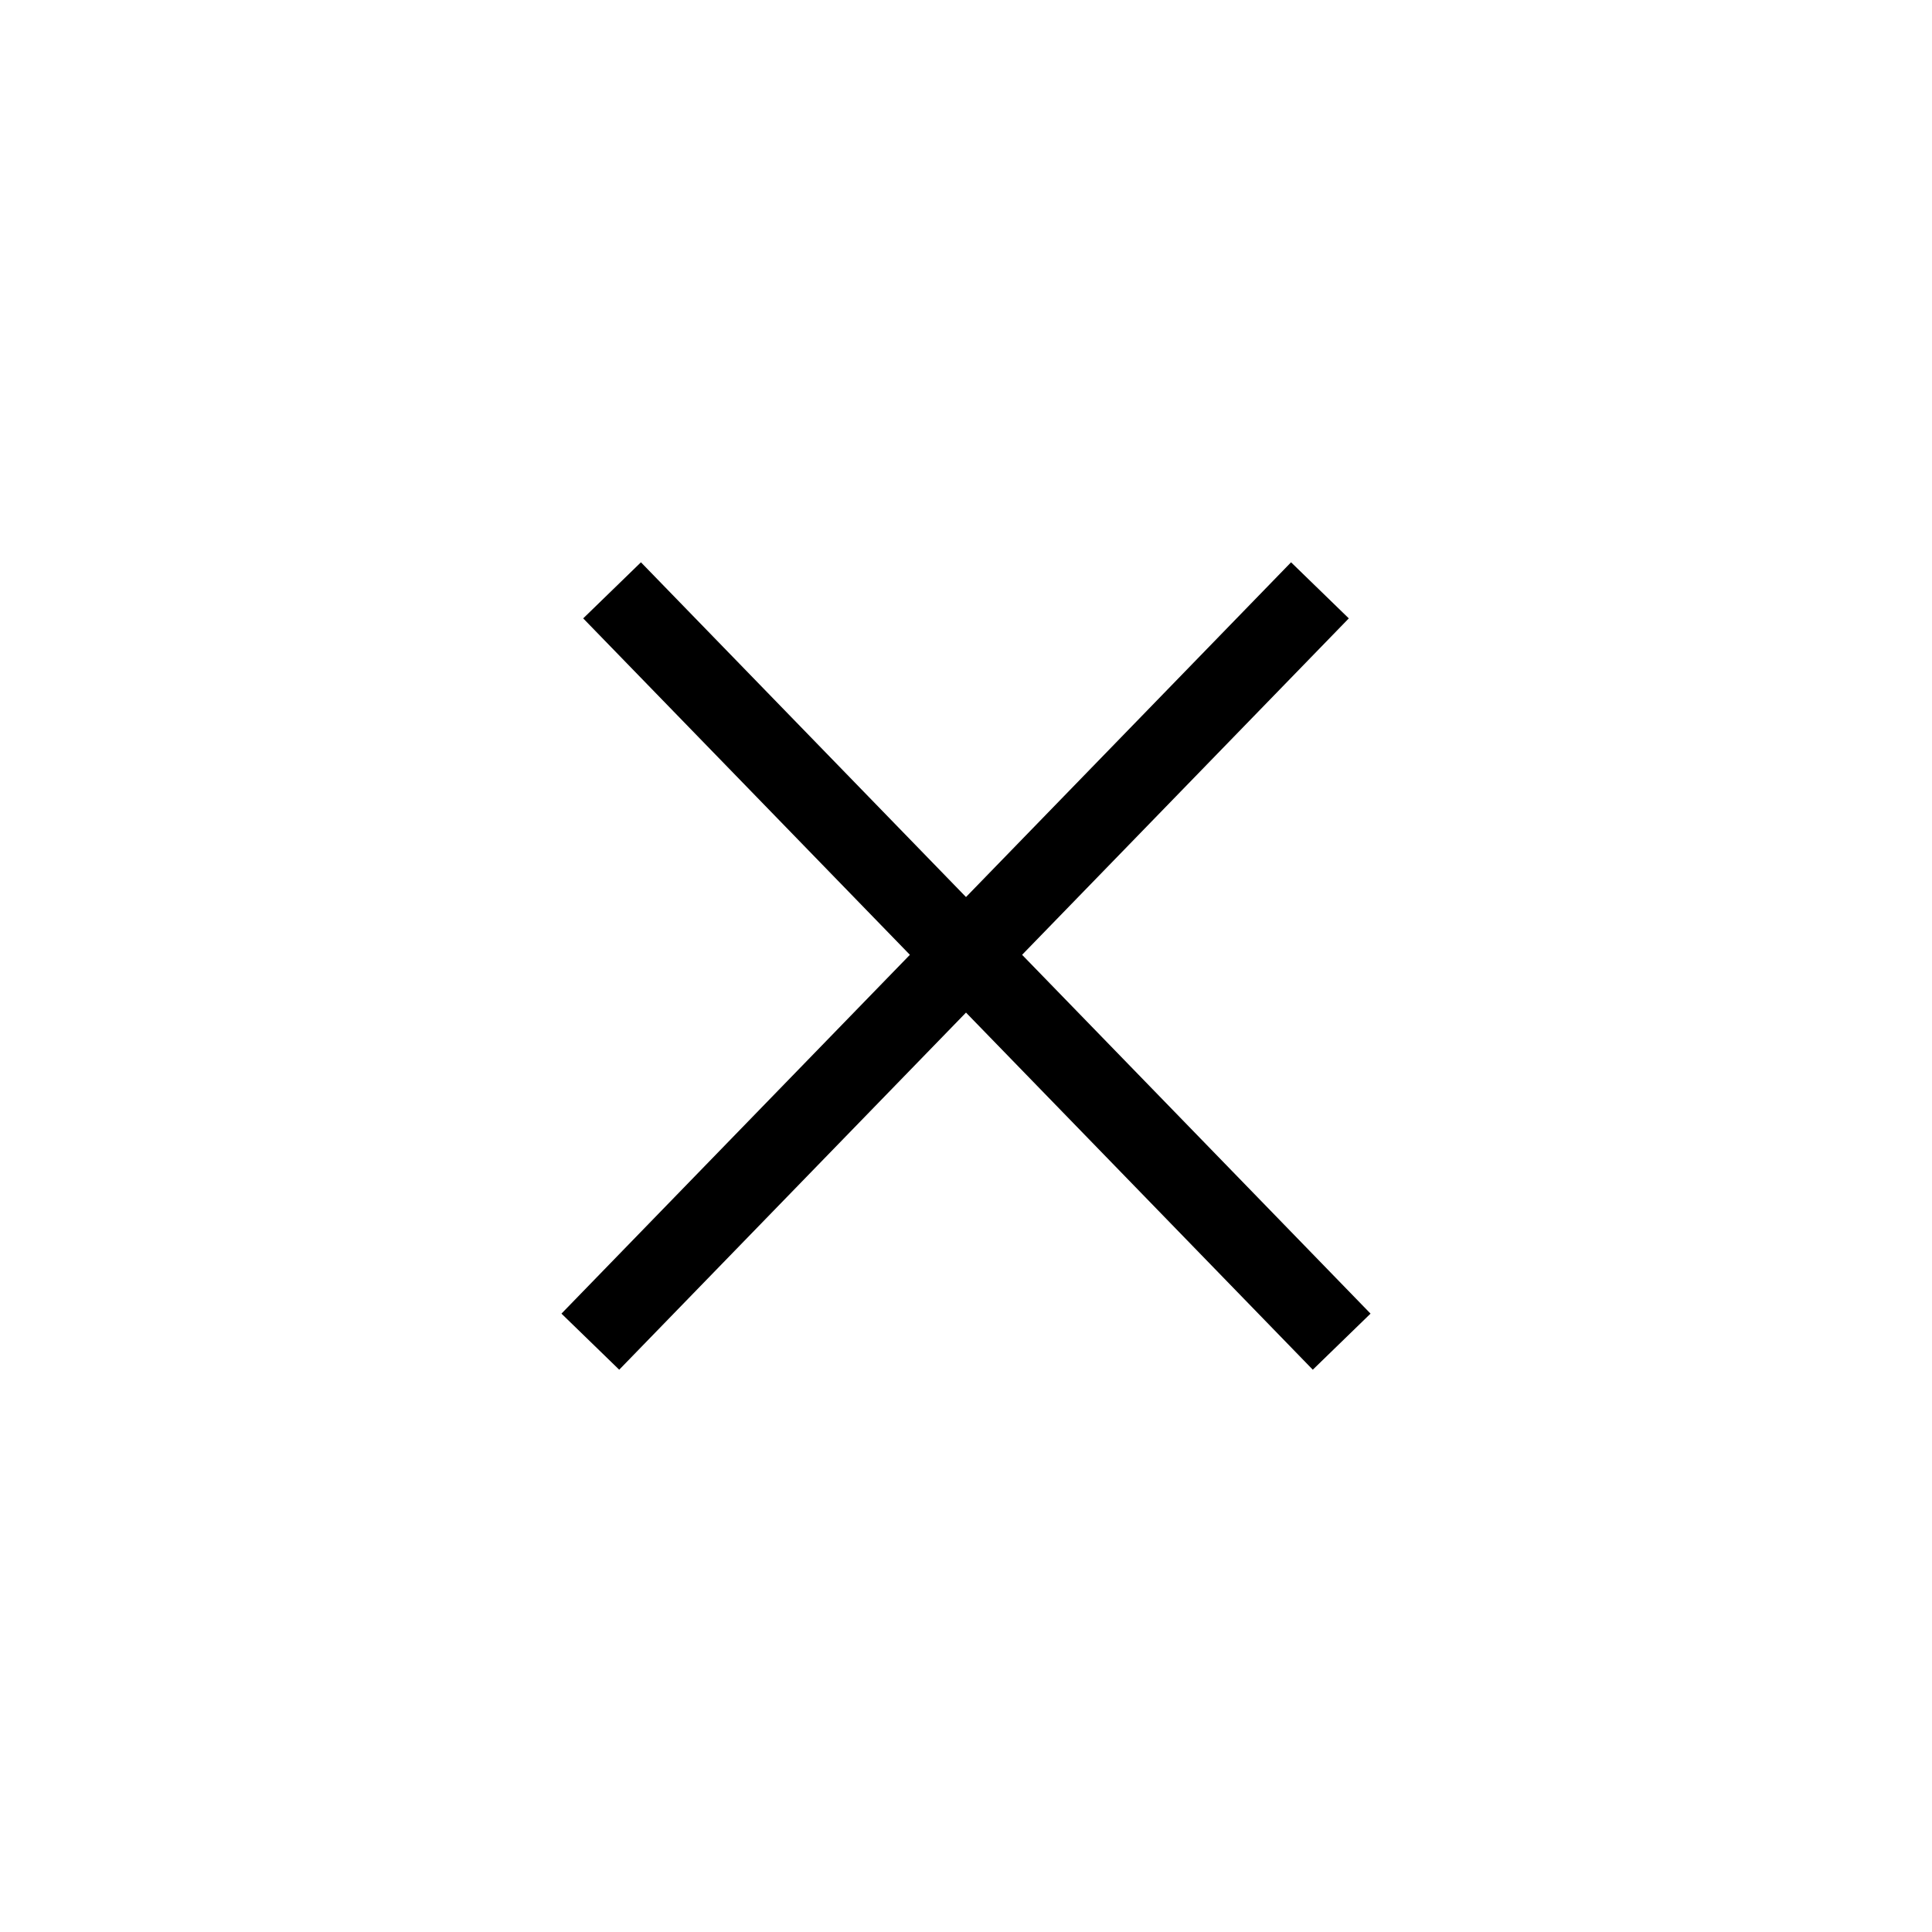
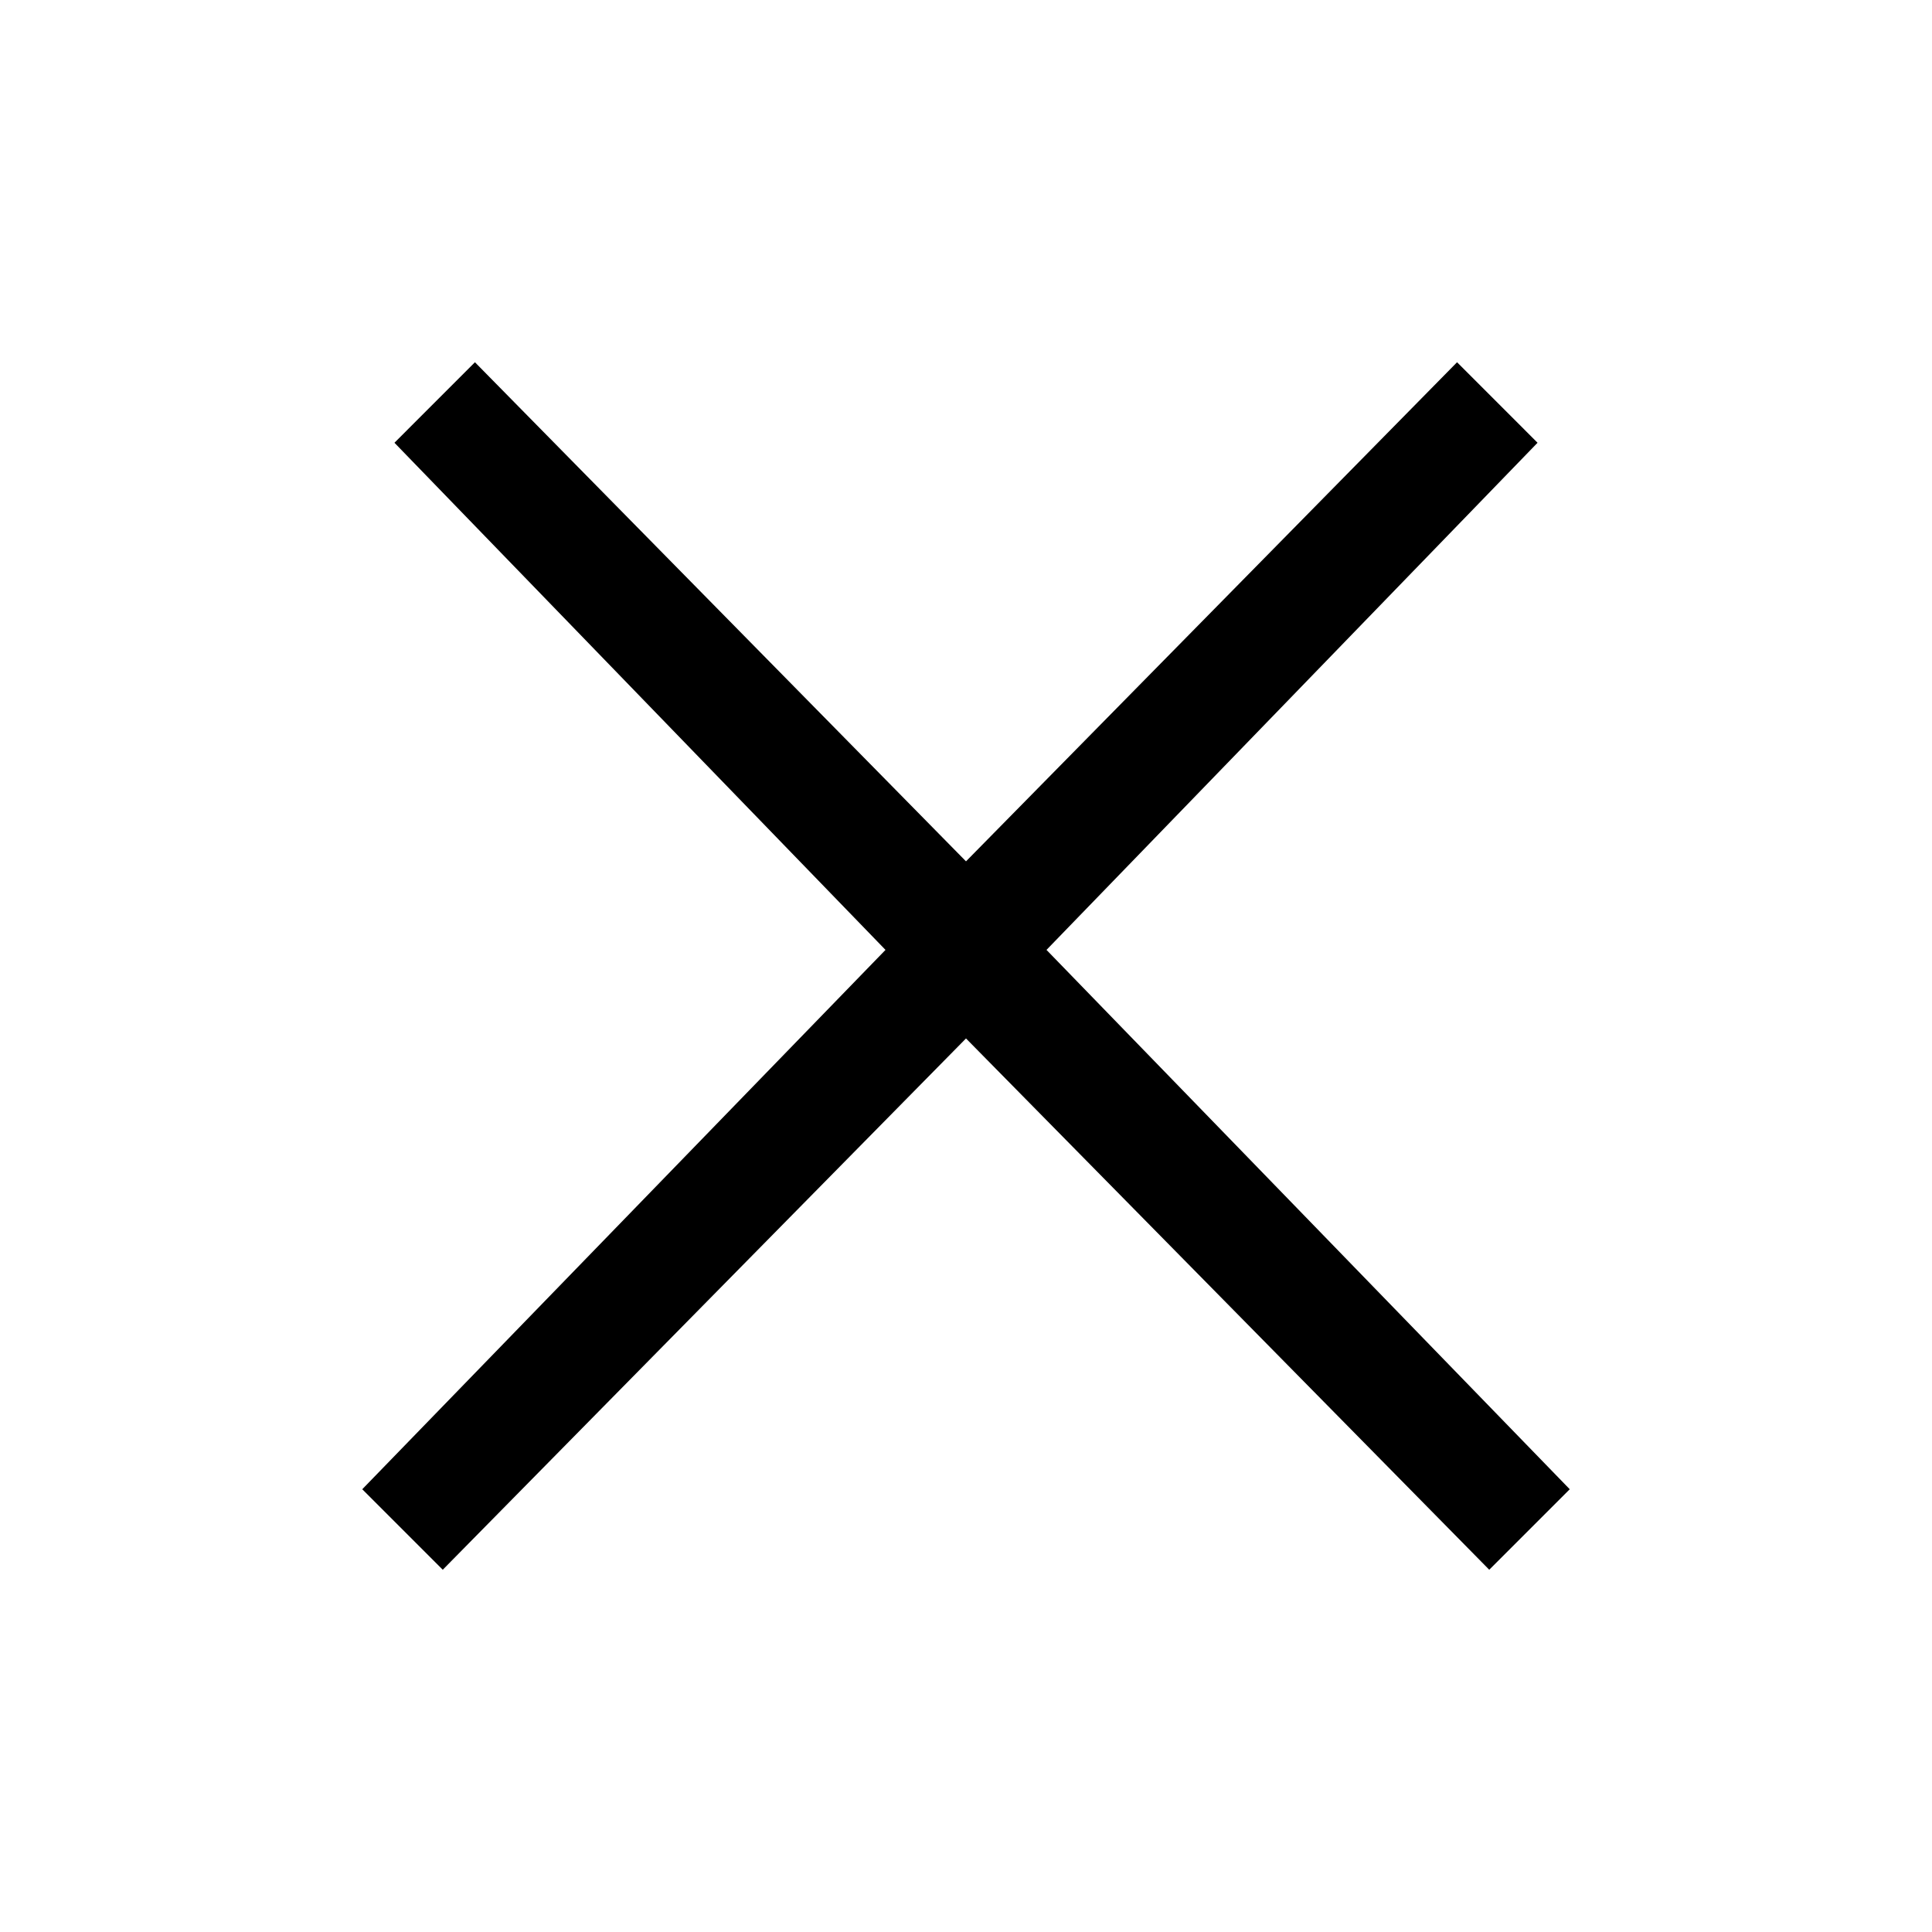
- <svg xmlns="http://www.w3.org/2000/svg" width="36" height="36" viewBox="0 0 36 36" fill="none">
-   <path d="M11.405 11L25 25M11 25L24.595 11" stroke="#000" stroke-width="1.5" />
+ <svg xmlns="http://www.w3.org/2000/svg" viewBox="0 0 24 24">
+   <path d="M13 11.8l6.1-6.3-1-1-6.1 6.2-6.1-6.2-1 1 6.1 6.3-6.5 6.7 1 1 6.5-6.6 6.5 6.6 1-1z" />
</svg>
